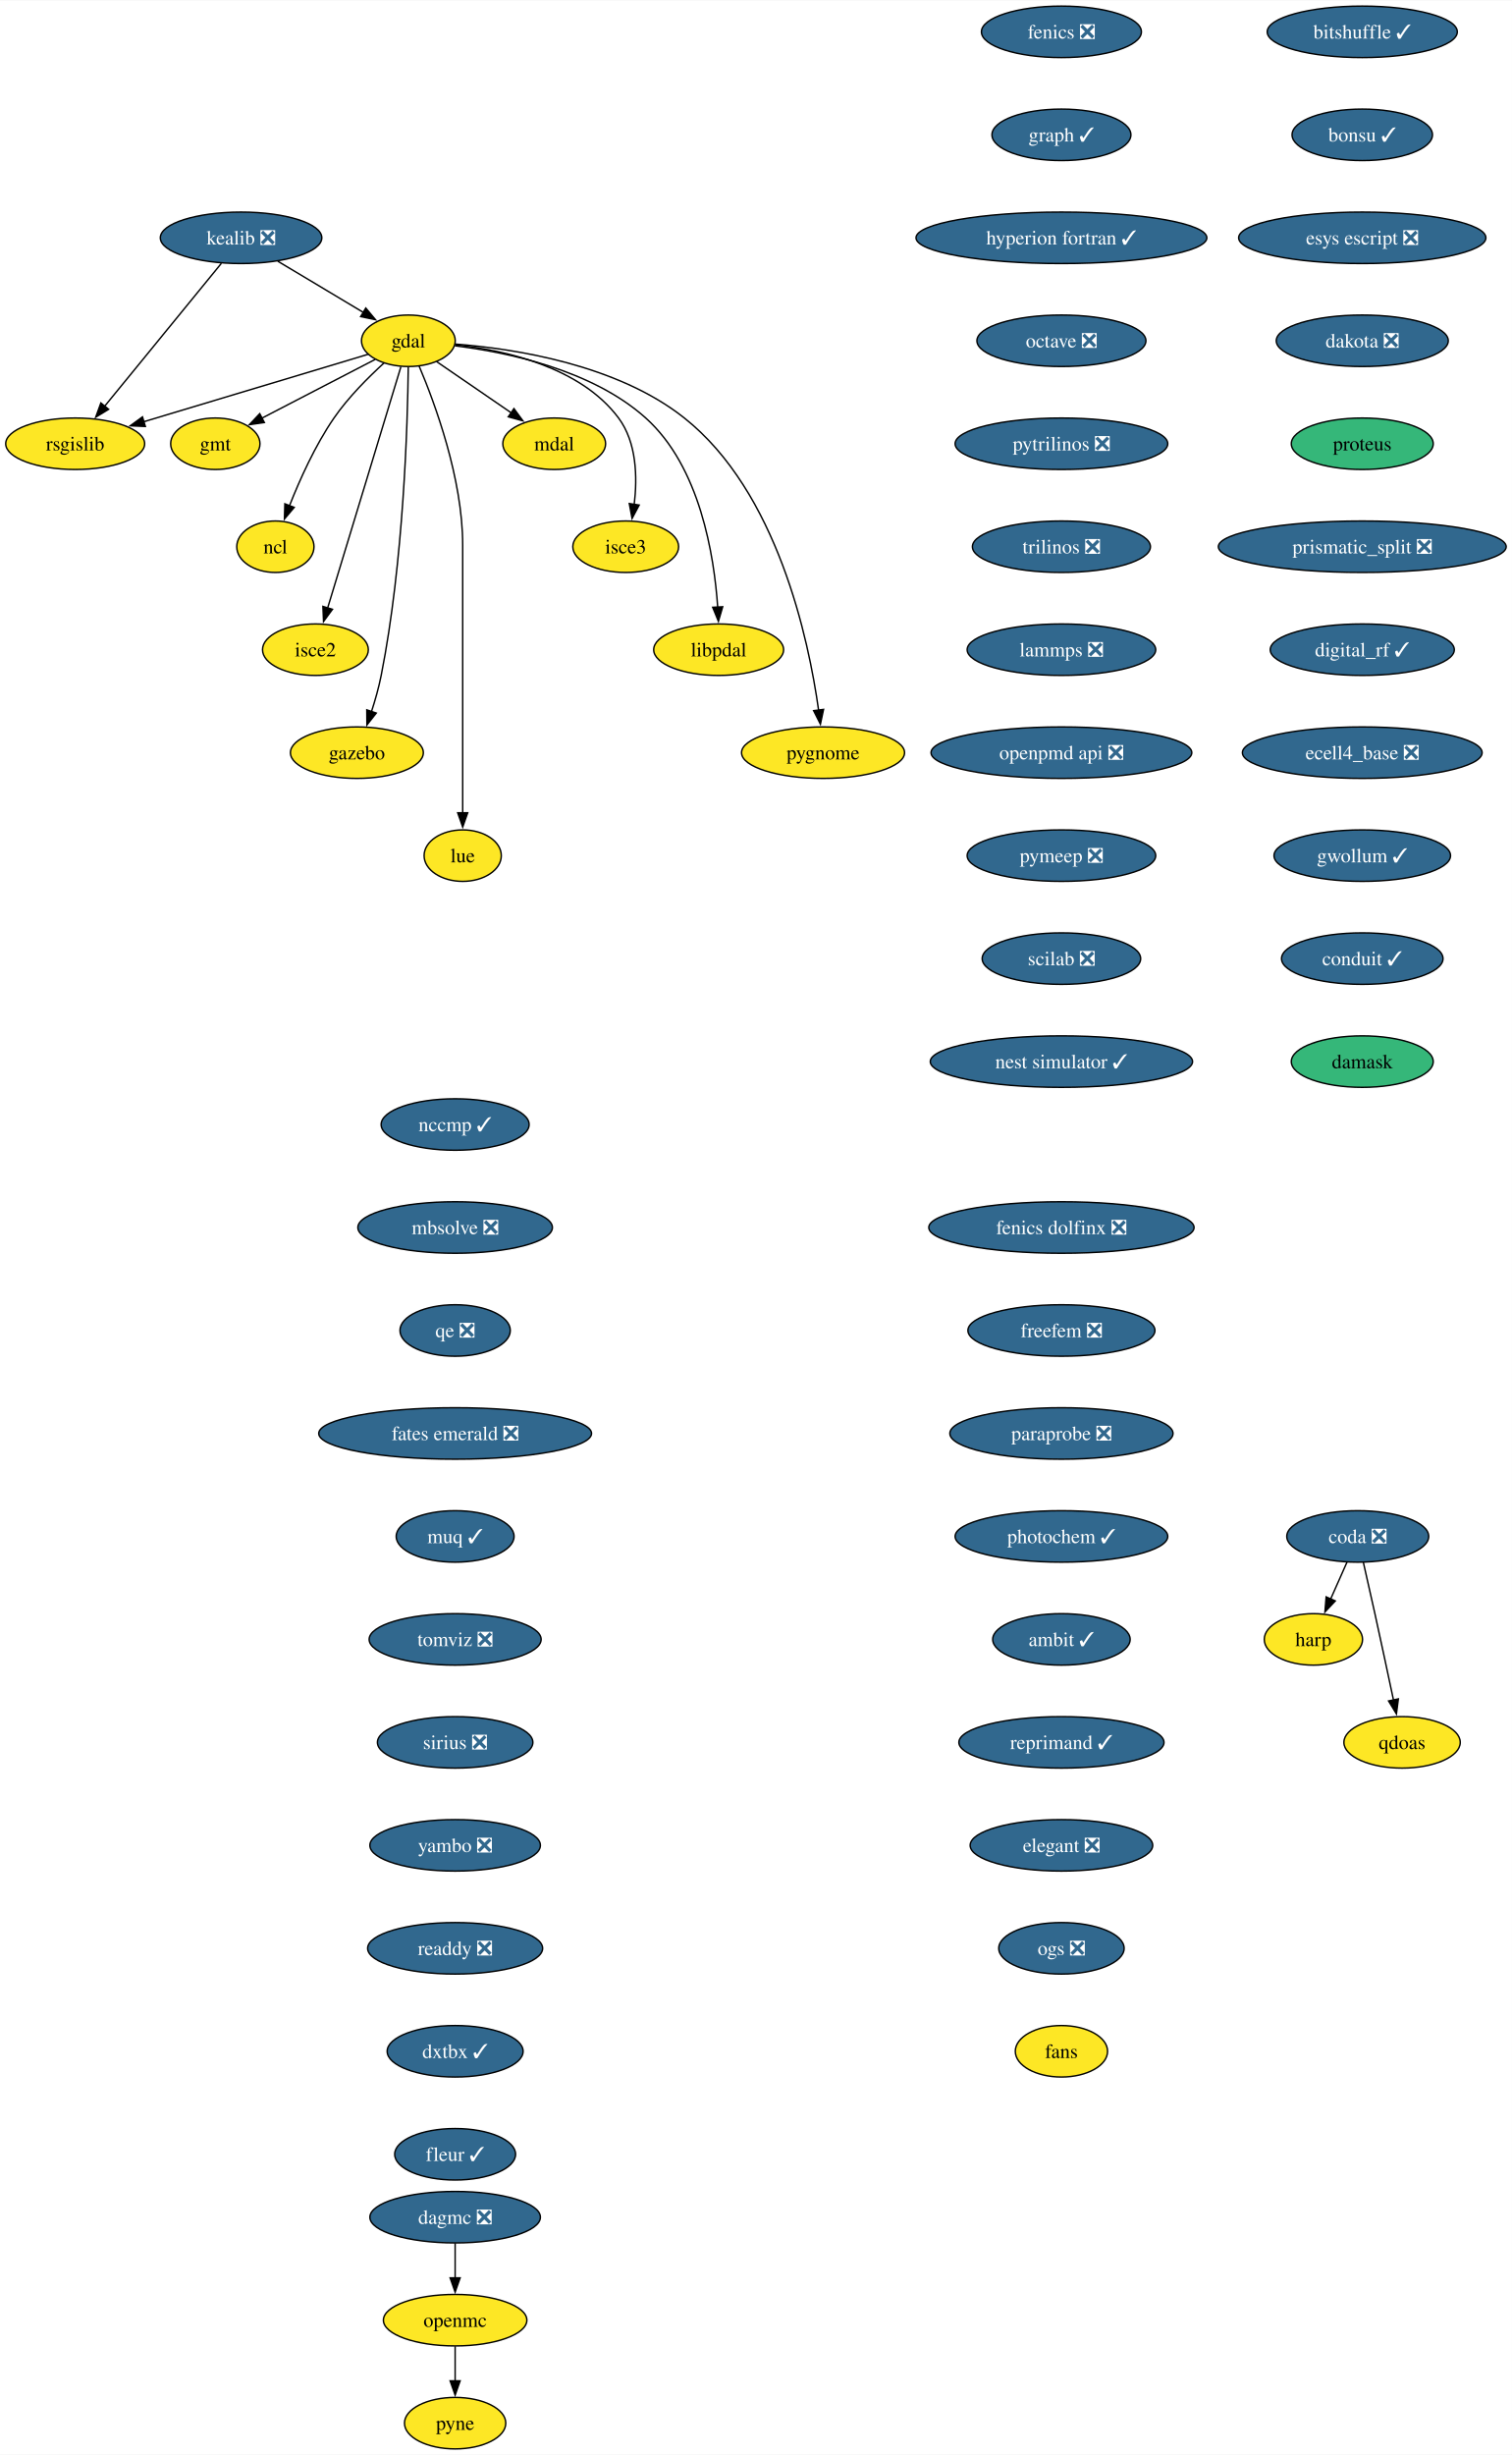
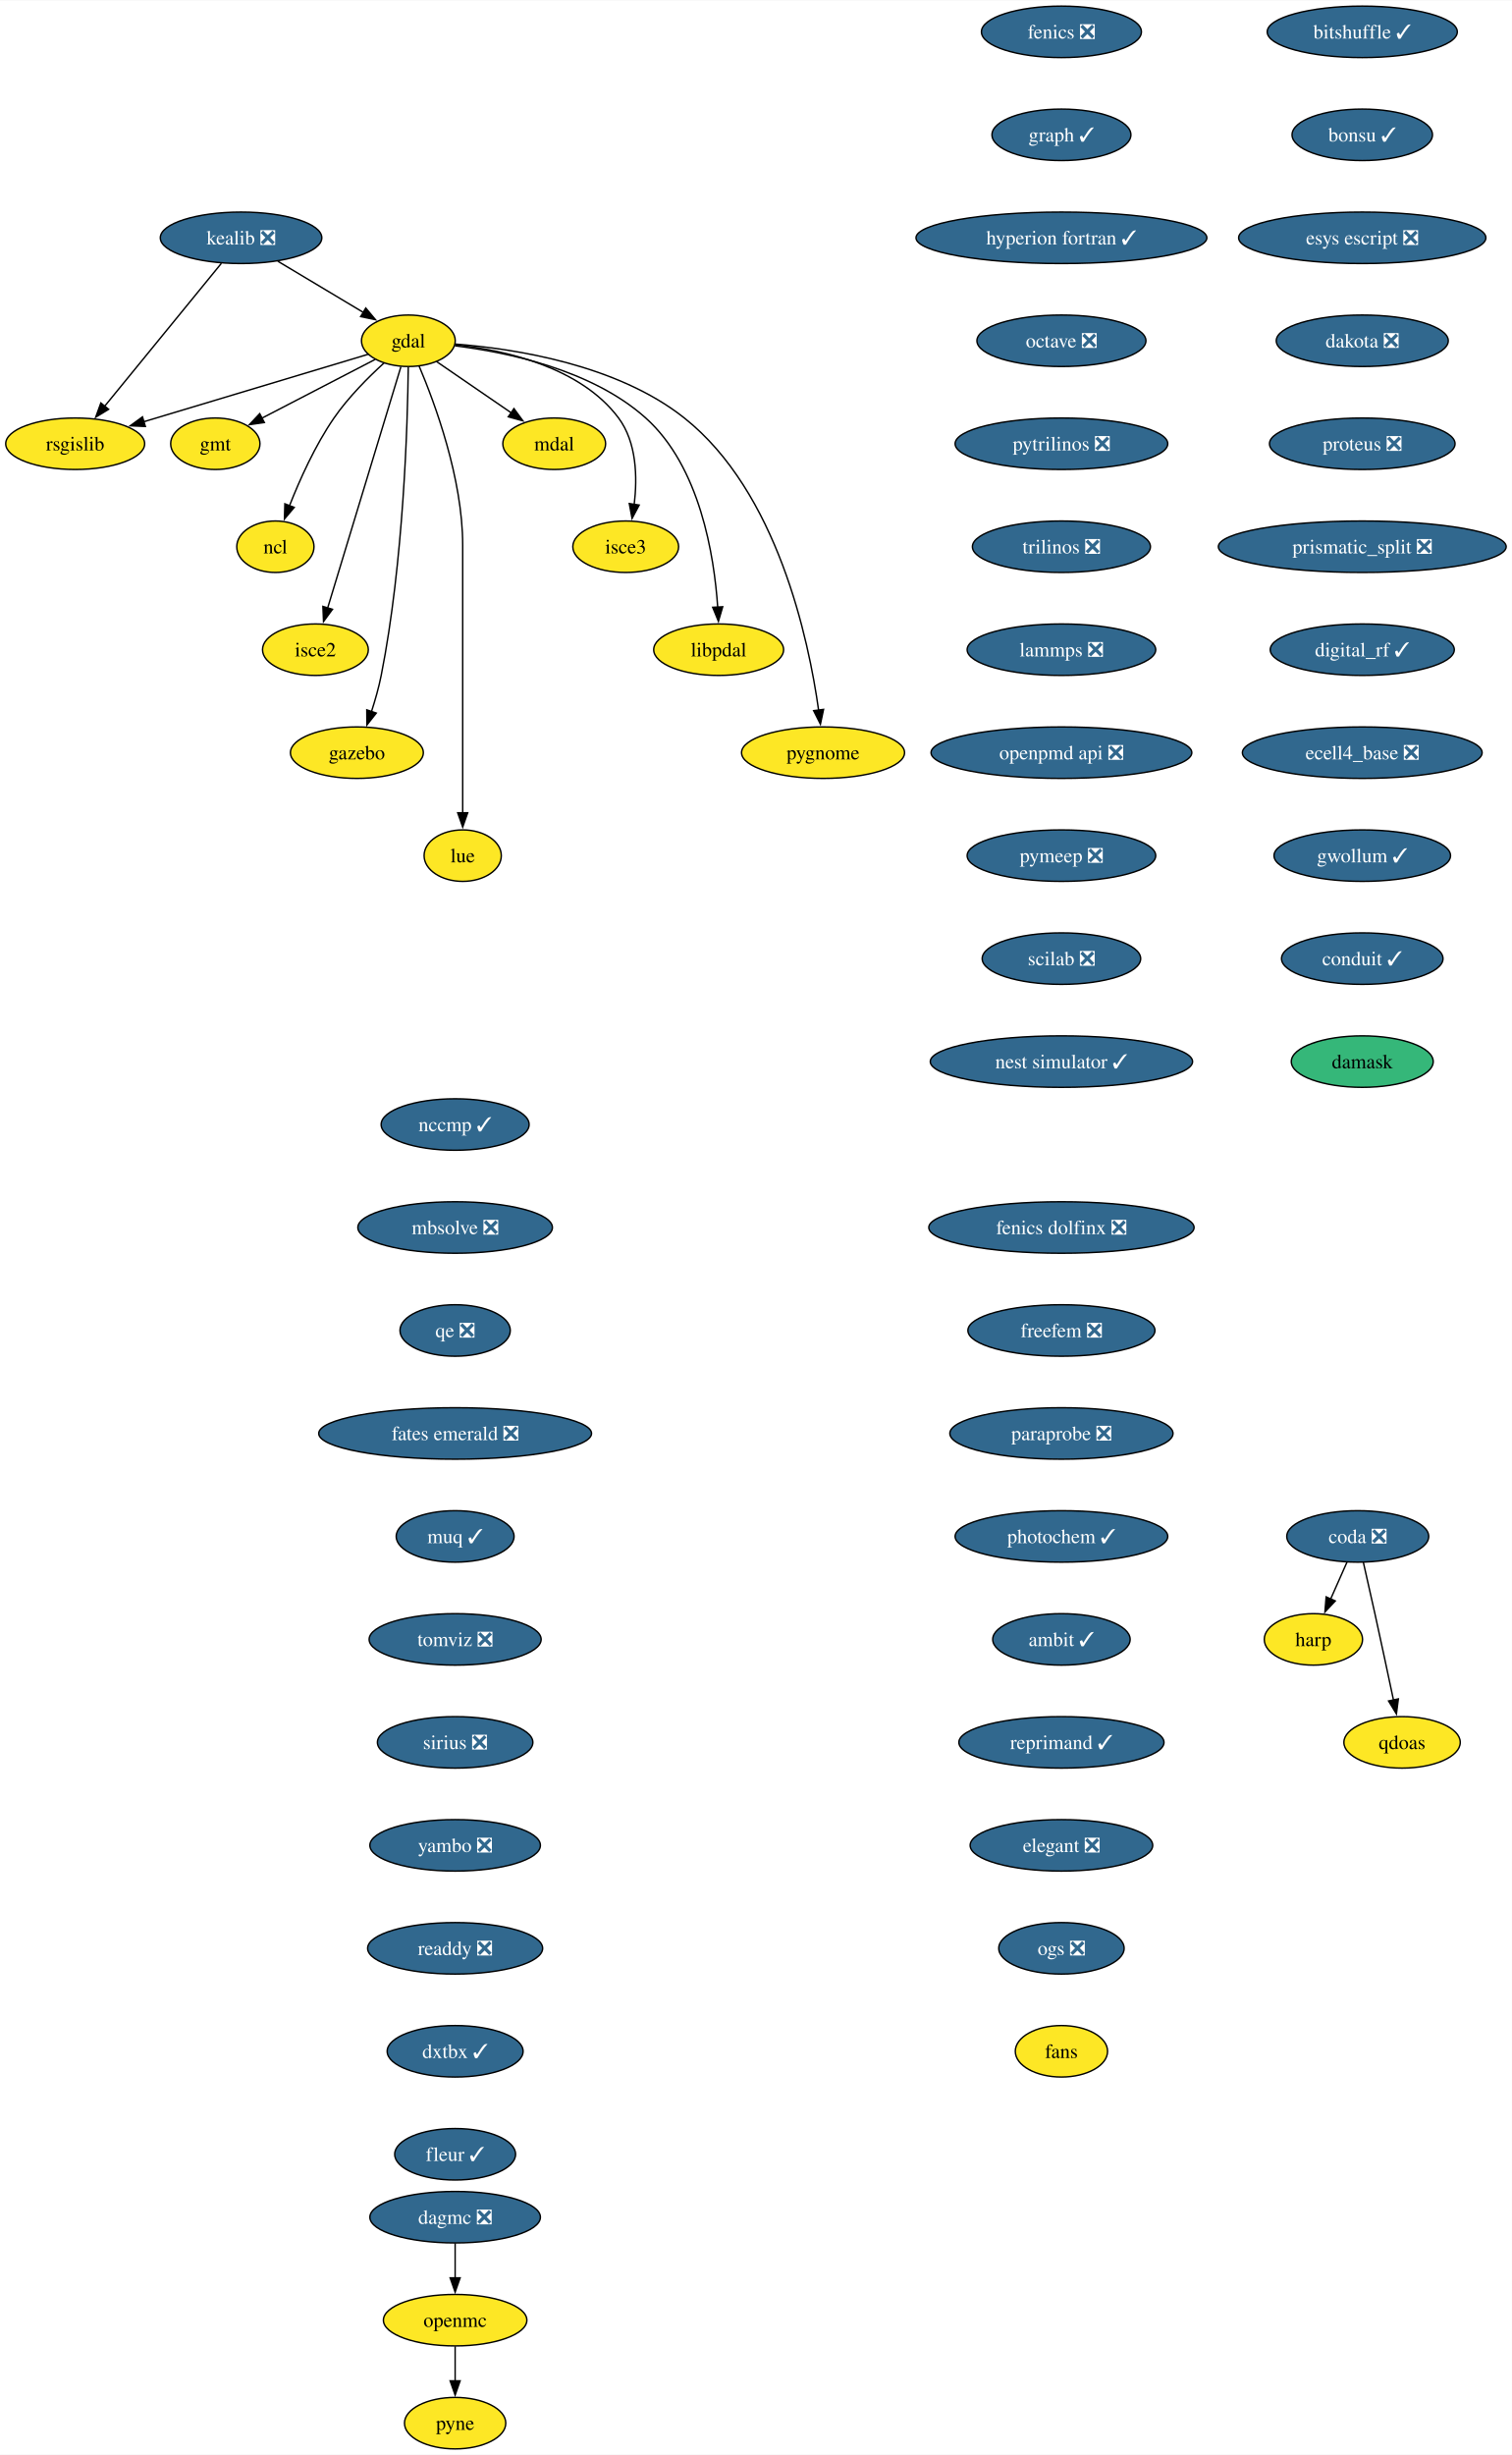
<svg xmlns="http://www.w3.org/2000/svg" xmlns:xlink="http://www.w3.org/1999/xlink" width="1057pt" height="1716pt" viewBox="0.00 0.00 1057.33 1716.00">
  <g id="graph0" class="graph" transform="scale(1 1) rotate(0) translate(4 1712)">
    <polygon fill="white" stroke="none" points="-4,4 -4,-1712 1053.33,-1712 1053.33,4 -4,4" />
    <g id="node1" class="node">
      <g id="a_node1">
        <a xlink:href="https://github.com/conda-forge/fenics-feedstock/pull/250" xlink:title="fenics ❎">
          <ellipse fill="#31688e" stroke="black" cx="738.29" cy="-1690" rx="55.94" ry="18" />
          <text text-anchor="middle" x="738.29" y="-1685.33" font-family="Times,serif" font-size="14.00" fill="white">fenics ❎</text>
        </a>
      </g>
    </g>
    <g id="node2" class="node">
      <g id="a_node2">
        <a xlink:href="https://github.com/conda-forge/graph-feedstock/pull/12" xlink:title="graph ✓">
          <ellipse fill="#31688e" stroke="black" cx="738.29" cy="-1618" rx="48.58" ry="18" />
          <text text-anchor="middle" x="738.29" y="-1613.33" font-family="Times,serif" font-size="14.00" fill="white">graph ✓</text>
        </a>
      </g>
    </g>
    <g id="node14" class="node">
      <g id="a_node14">
        <a xlink:href="https://github.com/conda-forge/hyperion-fortran-feedstock/pull/32" xlink:title="hyperion fortran ✓">
          <ellipse fill="#31688e" stroke="black" cx="738.29" cy="-1546" rx="101.71" ry="18" />
          <text text-anchor="middle" x="738.29" y="-1541.33" font-family="Times,serif" font-size="14.00" fill="white">hyperion fortran ✓</text>
        </a>
      </g>
    </g>
    <g id="node3" class="node">
      <g id="a_node3">
        <a xlink:href="https://github.com/conda-forge/gdal-feedstock" xlink:title="gdal">
          <ellipse fill="#fde725" stroke="black" cx="281.58" cy="-1474" rx="32.79" ry="18" />
          <text text-anchor="middle" x="281.58" y="-1469.33" font-family="Times,serif" font-size="14.00">gdal</text>
        </a>
      </g>
    </g>
    <g id="node4" class="node">
      <g id="a_node4">
        <a xlink:href="https://github.com/conda-forge/gmt-feedstock" xlink:title="gmt">
          <ellipse fill="#fde725" stroke="black" cx="146.58" cy="-1402" rx="31.22" ry="18" />
          <text text-anchor="middle" x="146.58" y="-1397.33" font-family="Times,serif" font-size="14.00">gmt</text>
        </a>
      </g>
    </g>
    <g id="edge2" class="edge">
      <path fill="none" stroke="black" d="M258.37,-1460.97C236.47,-1449.61 203.43,-1432.48 178.95,-1419.78" />
      <polygon fill="black" stroke="black" points="180.87,-1416.84 170.38,-1415.34 177.64,-1423.05 180.87,-1416.84" />
    </g>
    <g id="node5" class="node">
      <g id="a_node5">
        <a xlink:href="https://github.com/conda-forge/ncl-feedstock" xlink:title="ncl">
          <ellipse fill="#fde725" stroke="black" cx="188.58" cy="-1330" rx="27" ry="18" />
          <text text-anchor="middle" x="188.58" y="-1325.33" font-family="Times,serif" font-size="14.00">ncl</text>
        </a>
      </g>
    </g>
    <g id="edge3" class="edge">
      <path fill="none" stroke="black" d="M264.57,-1458.49C253.59,-1448.49 239.53,-1434.43 229.58,-1420 216.38,-1400.86 205.59,-1376.8 198.4,-1358.52" />
      <polygon fill="black" stroke="black" points="201.76,-1357.5 194.93,-1349.4 195.21,-1359.99 201.76,-1357.5" />
    </g>
    <g id="node6" class="node">
      <g id="a_node6">
        <a xlink:href="https://github.com/conda-forge/rsgislib-feedstock" xlink:title="rsgislib">
          <ellipse fill="#fde725" stroke="black" cx="48.58" cy="-1402" rx="48.58" ry="18" />
          <text text-anchor="middle" x="48.58" y="-1397.33" font-family="Times,serif" font-size="14.00">rsgislib</text>
        </a>
      </g>
    </g>
    <g id="edge4" class="edge">
      <path fill="none" stroke="black" d="M253.47,-1464.56C214.59,-1452.87 143.84,-1431.62 96.52,-1417.4" />
      <polygon fill="black" stroke="black" points="97.65,-1414.09 87.07,-1414.56 95.64,-1420.79 97.65,-1414.09" />
    </g>
    <g id="node7" class="node">
      <g id="a_node7">
        <a xlink:href="https://github.com/conda-forge/isce2-feedstock" xlink:title="isce2">
          <ellipse fill="#fde725" stroke="black" cx="216.58" cy="-1258" rx="37" ry="18" />
          <text text-anchor="middle" x="216.58" y="-1253.33" font-family="Times,serif" font-size="14.00">isce2</text>
        </a>
      </g>
    </g>
    <g id="edge5" class="edge">
      <path fill="none" stroke="black" d="M276.37,-1455.85C265.2,-1419.07 238.84,-1332.29 225.16,-1287.24" />
      <polygon fill="black" stroke="black" points="228.51,-1286.23 222.25,-1277.68 221.81,-1288.27 228.51,-1286.23" />
    </g>
    <g id="node8" class="node">
      <g id="a_node8">
        <a xlink:href="https://github.com/conda-forge/gazebo-feedstock" xlink:title="gazebo">
          <ellipse fill="#fde725" stroke="black" cx="245.58" cy="-1186" rx="46.47" ry="18" />
          <text text-anchor="middle" x="245.58" y="-1181.33" font-family="Times,serif" font-size="14.00">gazebo</text>
        </a>
      </g>
    </g>
    <g id="edge6" class="edge">
      <path fill="none" stroke="black" d="M281.51,-1455.57C281.07,-1416.56 278.34,-1319.42 262.58,-1240 260.92,-1231.62 258.38,-1222.72 255.76,-1214.64" />
      <polygon fill="black" stroke="black" points="259.14,-1213.69 252.59,-1205.36 252.51,-1215.95 259.14,-1213.69" />
    </g>
    <g id="node9" class="node">
      <g id="a_node9">
        <a xlink:href="https://github.com/conda-forge/lue-feedstock" xlink:title="lue">
          <ellipse fill="#fde725" stroke="black" cx="319.58" cy="-1114" rx="27" ry="18" />
          <text text-anchor="middle" x="319.58" y="-1109.33" font-family="Times,serif" font-size="14.00">lue</text>
        </a>
      </g>
    </g>
    <g id="edge7" class="edge">
      <path fill="none" stroke="black" d="M289.09,-1456.34C300.16,-1430.2 319.58,-1377.7 319.58,-1331 319.58,-1331 319.58,-1331 319.58,-1257 319.58,-1217.74 319.58,-1172.38 319.58,-1143.69" />
      <polygon fill="black" stroke="black" points="323.08,-1144 319.58,-1134 316.08,-1144 323.08,-1144" />
    </g>
    <g id="node10" class="node">
      <g id="a_node10">
        <a xlink:href="https://github.com/conda-forge/mdal-feedstock" xlink:title="mdal">
          <ellipse fill="#fde725" stroke="black" cx="383.58" cy="-1402" rx="35.95" ry="18" />
          <text text-anchor="middle" x="383.58" y="-1397.33" font-family="Times,serif" font-size="14.00">mdal</text>
        </a>
      </g>
    </g>
    <g id="edge8" class="edge">
      <path fill="none" stroke="black" d="M301.25,-1459.5C316.05,-1449.34 336.62,-1435.23 353.49,-1423.65" />
      <polygon fill="black" stroke="black" points="355.41,-1426.58 361.67,-1418.03 351.45,-1420.81 355.41,-1426.58" />
    </g>
    <g id="node11" class="node">
      <g id="a_node11">
        <a xlink:href="https://github.com/conda-forge/isce3-feedstock" xlink:title="isce3">
          <ellipse fill="#fde725" stroke="black" cx="433.58" cy="-1330" rx="37" ry="18" />
          <text text-anchor="middle" x="433.58" y="-1325.33" font-family="Times,serif" font-size="14.00">isce3</text>
        </a>
      </g>
    </g>
    <g id="edge9" class="edge">
      <path fill="none" stroke="black" d="M314.27,-1471.24C348.82,-1467.46 401.91,-1455.78 428.58,-1420 441.31,-1402.92 441.79,-1378.48 439.52,-1359.53" />
      <polygon fill="black" stroke="black" points="443,-1359.12 438.02,-1349.77 436.08,-1360.19 443,-1359.12" />
    </g>
    <g id="node12" class="node">
      <g id="a_node12">
        <a xlink:href="https://github.com/conda-forge/libpdal-feedstock" xlink:title="libpdal">
          <ellipse fill="#fde725" stroke="black" cx="498.58" cy="-1258" rx="45.42" ry="18" />
          <text text-anchor="middle" x="498.58" y="-1253.33" font-family="Times,serif" font-size="14.00">libpdal</text>
        </a>
      </g>
    </g>
    <g id="edge10" class="edge">
      <path fill="none" stroke="black" d="M314.18,-1470.46C350.78,-1466 409.96,-1453.72 447.58,-1420 485.53,-1385.98 495.46,-1323.92 497.92,-1287.59" />
      <polygon fill="black" stroke="black" points="501.4,-1288.01 498.42,-1277.84 494.41,-1287.65 501.4,-1288.01" />
    </g>
    <g id="node13" class="node">
      <g id="a_node13">
        <a xlink:href="https://github.com/conda-forge/pygnome-feedstock" xlink:title="pygnome">
          <ellipse fill="#fde725" stroke="black" cx="571.58" cy="-1186" rx="57" ry="18" />
          <text text-anchor="middle" x="571.58" y="-1181.33" font-family="Times,serif" font-size="14.00">pygnome</text>
        </a>
      </g>
    </g>
    <g id="edge11" class="edge">
      <path fill="none" stroke="black" d="M314.44,-1471.69C355.91,-1468.45 427.5,-1457.39 474.58,-1420 539.56,-1368.39 561.48,-1265.63 568.49,-1215.64" />
      <polygon fill="black" stroke="black" points="571.94,-1216.27 569.74,-1205.91 565,-1215.38 571.94,-1216.27" />
    </g>
    <g id="node15" class="node">
      <g id="a_node15">
        <a xlink:href="https://github.com/conda-forge/octave-feedstock/pull/131" xlink:title="octave ❎">
          <ellipse fill="#31688e" stroke="black" cx="738.29" cy="-1474" rx="59.1" ry="18" />
          <text text-anchor="middle" x="738.29" y="-1469.33" font-family="Times,serif" font-size="14.00" fill="white">octave ❎</text>
        </a>
      </g>
    </g>
    <g id="node17" class="node">
      <g id="a_node17">
        <a xlink:href="https://github.com/conda-forge/pytrilinos-feedstock/pull/59" xlink:title="pytrilinos ❎">
          <ellipse fill="#31688e" stroke="black" cx="738.29" cy="-1402" rx="74.36" ry="18" />
          <text text-anchor="middle" x="738.29" y="-1397.33" font-family="Times,serif" font-size="14.00" fill="white">pytrilinos ❎</text>
        </a>
      </g>
    </g>
    <g id="node16" class="node">
      <g id="a_node16">
        <a xlink:href="https://github.com/conda-forge/kealib-feedstock/pull/72" xlink:title="kealib ❎">
          <ellipse fill="#31688e" stroke="black" cx="164.58" cy="-1546" rx="56.47" ry="18" />
          <text text-anchor="middle" x="164.58" y="-1541.33" font-family="Times,serif" font-size="14.00" fill="white">kealib ❎</text>
        </a>
      </g>
    </g>
    <g id="edge14" class="edge">
      <path fill="none" stroke="black" d="M190.25,-1529.64C207.85,-1519.11 231.3,-1505.08 250.03,-1493.87" />
      <polygon fill="black" stroke="black" points="251.8,-1496.89 258.59,-1488.75 248.21,-1490.89 251.8,-1496.89" />
    </g>
    <g id="edge15" class="edge">
      <path fill="none" stroke="black" d="M150.82,-1528.15C130.56,-1503.36 92.59,-1456.88 69.06,-1428.07" />
      <polygon fill="black" stroke="black" points="71.96,-1426.09 62.92,-1420.56 66.54,-1430.52 71.96,-1426.09" />
    </g>
    <g id="node20" class="node">
      <g id="a_node20">
        <a xlink:href="https://github.com/conda-forge/trilinos-feedstock/pull/50" xlink:title="trilinos ❎">
          <ellipse fill="#31688e" stroke="black" cx="738.29" cy="-1330" rx="62.26" ry="18" />
          <text text-anchor="middle" x="738.29" y="-1325.33" font-family="Times,serif" font-size="14.00" fill="white">trilinos ❎</text>
        </a>
      </g>
    </g>
    <g id="node18" class="node">
      <g id="a_node18">
        <a xlink:href="https://github.com/conda-forge/openmc-feedstock" xlink:title="openmc">
          <ellipse fill="#fde725" stroke="black" cx="314.29" cy="-90" rx="50.16" ry="18" />
          <text text-anchor="middle" x="314.29" y="-85.33" font-family="Times,serif" font-size="14.00">openmc</text>
        </a>
      </g>
    </g>
    <g id="node19" class="node">
      <g id="a_node19">
        <a xlink:href="https://github.com/conda-forge/pyne-feedstock" xlink:title="pyne">
          <ellipse fill="#fde725" stroke="black" cx="314.29" cy="-18" rx="35.42" ry="18" />
          <text text-anchor="middle" x="314.29" y="-13.32" font-family="Times,serif" font-size="14.00">pyne</text>
        </a>
      </g>
    </g>
    <g id="edge17" class="edge">
      <path fill="none" stroke="black" d="M314.29,-71.7C314.29,-64.41 314.29,-55.73 314.29,-47.54" />
      <polygon fill="black" stroke="black" points="317.79,-47.62 314.29,-37.62 310.79,-47.62 317.79,-47.62" />
    </g>
    <g id="node21" class="node">
      <g id="a_node21">
        <a xlink:href="https://github.com/conda-forge/lammps-feedstock/pull/213" xlink:title="lammps ❎">
          <ellipse fill="#31688e" stroke="black" cx="738.29" cy="-1258" rx="65.94" ry="18" />
          <text text-anchor="middle" x="738.29" y="-1253.33" font-family="Times,serif" font-size="14.00" fill="white">lammps ❎</text>
        </a>
      </g>
    </g>
    <g id="node22" class="node">
      <g id="a_node22">
        <a xlink:href="https://github.com/conda-forge/openpmd-api-feedstock/pull/117" xlink:title="openpmd api ❎">
          <ellipse fill="#31688e" stroke="black" cx="738.29" cy="-1186" rx="91.19" ry="18" />
          <text text-anchor="middle" x="738.29" y="-1181.33" font-family="Times,serif" font-size="14.00" fill="white">openpmd api ❎</text>
        </a>
      </g>
    </g>
    <g id="node23" class="node">
      <g id="a_node23">
        <a xlink:href="https://github.com/conda-forge/pymeep-feedstock/pull/89" xlink:title="pymeep ❎">
          <ellipse fill="#31688e" stroke="black" cx="738.29" cy="-1114" rx="65.94" ry="18" />
          <text text-anchor="middle" x="738.29" y="-1109.33" font-family="Times,serif" font-size="14.00" fill="white">pymeep ❎</text>
        </a>
      </g>
    </g>
    <g id="node24" class="node">
      <g id="a_node24">
        <a xlink:href="https://github.com/conda-forge/scilab-feedstock/pull/56" xlink:title="scilab ❎">
          <ellipse fill="#31688e" stroke="black" cx="738.29" cy="-1042" rx="55.42" ry="18" />
          <text text-anchor="middle" x="738.29" y="-1037.33" font-family="Times,serif" font-size="14.00" fill="white">scilab ❎</text>
        </a>
      </g>
    </g>
    <g id="node25" class="node">
      <g id="a_node25">
        <a xlink:href="https://github.com/conda-forge/nest-simulator-feedstock/pull/119" xlink:title="nest simulator ✓">
          <ellipse fill="#31688e" stroke="black" cx="738.29" cy="-970" rx="91.72" ry="18" />
          <text text-anchor="middle" x="738.29" y="-965.33" font-family="Times,serif" font-size="14.00" fill="white">nest simulator ✓</text>
        </a>
      </g>
    </g>
    <g id="node26" class="node">
      <g id="a_node26">
        <a xlink:href="https://github.com/conda-forge/bitshuffle-feedstock/pull/57" xlink:title="bitshuffle ✓">
          <ellipse fill="#31688e" stroke="black" cx="948.67" cy="-1690" rx="66.47" ry="18" />
          <text text-anchor="middle" x="948.67" y="-1685.33" font-family="Times,serif" font-size="14.00" fill="white">bitshuffle ✓</text>
        </a>
      </g>
    </g>
    <g id="node27" class="node">
      <g id="a_node27">
        <a xlink:href="https://github.com/conda-forge/bonsu-feedstock/pull/73" xlink:title="bonsu ✓">
          <ellipse fill="#31688e" stroke="black" cx="948.67" cy="-1618" rx="49.1" ry="18" />
          <text text-anchor="middle" x="948.67" y="-1613.33" font-family="Times,serif" font-size="14.00" fill="white">bonsu ✓</text>
        </a>
      </g>
    </g>
    <g id="node28" class="node">
      <g id="a_node28">
        <a xlink:href="https://github.com/conda-forge/esys-escript-feedstock/pull/77" xlink:title="esys escript ❎">
          <ellipse fill="#31688e" stroke="black" cx="948.67" cy="-1546" rx="86.46" ry="18" />
          <text text-anchor="middle" x="948.67" y="-1541.33" font-family="Times,serif" font-size="14.00" fill="white">esys escript ❎</text>
        </a>
      </g>
    </g>
    <g id="node29" class="node">
      <g id="a_node29">
        <a xlink:href="https://github.com/conda-forge/dakota-feedstock/pull/55" xlink:title="dakota ❎">
          <ellipse fill="#31688e" stroke="black" cx="948.67" cy="-1474" rx="60.15" ry="18" />
          <text text-anchor="middle" x="948.67" y="-1469.33" font-family="Times,serif" font-size="14.00" fill="white">dakota ❎</text>
        </a>
      </g>
    </g>
    <g id="node30" class="node">
      <g id="a_node30">
-         <a xlink:href="https://github.com/conda-forge/proteus-feedstock" xlink:title="proteus">
-           <ellipse fill="#35b779" stroke="black" cx="948.67" cy="-1402" rx="49.63" ry="18" />
-           <text text-anchor="middle" x="948.67" y="-1397.33" font-family="Times,serif" font-size="14.00">proteus</text>
+         <a xlink:href="https://github.com/conda-forge/proteus-feedstock/pull/73" xlink:title="proteus ❎">
+           <ellipse fill="#31688e" stroke="black" cx="948.67" cy="-1402" rx="64.89" ry="18" />
+           <text text-anchor="middle" x="948.67" y="-1397.33" font-family="Times,serif" font-size="14.00" fill="white">proteus ❎</text>
        </a>
      </g>
    </g>
    <g id="node31" class="node">
      <g id="a_node31">
        <a xlink:href="https://github.com/conda-forge/prismatic_split-feedstock/pull/57" xlink:title="prismatic_split ❎">
          <ellipse fill="#31688e" stroke="black" cx="948.67" cy="-1330" rx="100.66" ry="18" />
          <text text-anchor="middle" x="948.67" y="-1325.33" font-family="Times,serif" font-size="14.00" fill="white">prismatic_split ❎</text>
        </a>
      </g>
    </g>
    <g id="node32" class="node">
      <g id="a_node32">
        <a xlink:href="https://github.com/conda-forge/digital_rf-feedstock/pull/33" xlink:title="digital_rf ✓">
          <ellipse fill="#31688e" stroke="black" cx="948.67" cy="-1258" rx="64.36" ry="18" />
          <text text-anchor="middle" x="948.67" y="-1253.33" font-family="Times,serif" font-size="14.00" fill="white">digital_rf ✓</text>
        </a>
      </g>
    </g>
    <g id="node33" class="node">
      <g id="a_node33">
        <a xlink:href="https://github.com/conda-forge/ecell4_base-feedstock/pull/33" xlink:title="ecell4_base ❎">
          <ellipse fill="#31688e" stroke="black" cx="948.67" cy="-1186" rx="83.83" ry="18" />
          <text text-anchor="middle" x="948.67" y="-1181.33" font-family="Times,serif" font-size="14.00" fill="white">ecell4_base ❎</text>
        </a>
      </g>
    </g>
    <g id="node34" class="node">
      <g id="a_node34">
        <a xlink:href="https://github.com/conda-forge/gwollum-feedstock/pull/62" xlink:title="gwollum ✓">
          <ellipse fill="#31688e" stroke="black" cx="948.67" cy="-1114" rx="61.73" ry="18" />
          <text text-anchor="middle" x="948.67" y="-1109.33" font-family="Times,serif" font-size="14.00" fill="white">gwollum ✓</text>
        </a>
      </g>
    </g>
    <g id="node35" class="node">
      <g id="a_node35">
        <a xlink:href="https://github.com/conda-forge/conduit-feedstock/pull/49" xlink:title="conduit ✓">
          <ellipse fill="#31688e" stroke="black" cx="948.67" cy="-1042" rx="56.47" ry="18" />
          <text text-anchor="middle" x="948.67" y="-1037.33" font-family="Times,serif" font-size="14.00" fill="white">conduit ✓</text>
        </a>
      </g>
    </g>
    <g id="node36" class="node">
      <g id="a_node36">
        <a xlink:href="https://github.com/conda-forge/damask-feedstock" xlink:title="damask">
          <ellipse fill="#35b779" stroke="black" cx="948.67" cy="-970" rx="49.63" ry="18" />
          <text text-anchor="middle" x="948.67" y="-965.33" font-family="Times,serif" font-size="14.00">damask</text>
        </a>
      </g>
    </g>
    <g id="node37" class="node">
      <g id="a_node37">
        <a xlink:href="https://github.com/conda-forge/dagmc-feedstock/pull/32" xlink:title="dagmc ❎">
          <ellipse fill="#31688e" stroke="black" cx="314.29" cy="-162" rx="59.63" ry="18" />
          <text text-anchor="middle" x="314.29" y="-157.32" font-family="Times,serif" font-size="14.00" fill="white">dagmc ❎</text>
        </a>
      </g>
    </g>
    <g id="edge34" class="edge">
      <path fill="none" stroke="black" d="M314.29,-143.7C314.29,-136.41 314.29,-127.73 314.29,-119.54" />
      <polygon fill="black" stroke="black" points="317.79,-119.62 314.29,-109.62 310.79,-119.62 317.79,-119.62" />
    </g>
    <g id="node38" class="node">
      <g id="a_node38">
        <a xlink:href="https://github.com/conda-forge/nccmp-feedstock/pull/21" xlink:title="nccmp ✓">
          <ellipse fill="#31688e" stroke="black" cx="314.29" cy="-926" rx="51.74" ry="18" />
          <text text-anchor="middle" x="314.29" y="-921.33" font-family="Times,serif" font-size="14.00" fill="white">nccmp ✓</text>
        </a>
      </g>
    </g>
    <g id="node39" class="node">
      <g id="a_node39">
        <a xlink:href="https://github.com/conda-forge/mbsolve-feedstock/pull/20" xlink:title="mbsolve ❎">
          <ellipse fill="#31688e" stroke="black" cx="314.29" cy="-854" rx="68.04" ry="18" />
          <text text-anchor="middle" x="314.29" y="-849.33" font-family="Times,serif" font-size="14.00" fill="white">mbsolve ❎</text>
        </a>
      </g>
    </g>
    <g id="node40" class="node">
      <g id="a_node40">
        <a xlink:href="https://github.com/conda-forge/qe-feedstock/pull/57" xlink:title="qe ❎">
          <ellipse fill="#31688e" stroke="black" cx="314.29" cy="-782" rx="38.58" ry="18" />
          <text text-anchor="middle" x="314.29" y="-777.33" font-family="Times,serif" font-size="14.00" fill="white">qe ❎</text>
        </a>
      </g>
    </g>
    <g id="node41" class="node">
      <g id="a_node41">
        <a xlink:href="https://github.com/conda-forge/fates-emerald-feedstock/pull/21" xlink:title="fates emerald ❎">
          <ellipse fill="#31688e" stroke="black" cx="314.29" cy="-710" rx="95.4" ry="18" />
          <text text-anchor="middle" x="314.29" y="-705.33" font-family="Times,serif" font-size="14.00" fill="white">fates emerald ❎</text>
        </a>
      </g>
    </g>
    <g id="node42" class="node">
      <g id="a_node42">
        <a xlink:href="https://github.com/conda-forge/muq-feedstock/pull/54" xlink:title="muq ✓">
          <ellipse fill="#31688e" stroke="black" cx="314.29" cy="-638" rx="41.21" ry="18" />
          <text text-anchor="middle" x="314.29" y="-633.33" font-family="Times,serif" font-size="14.00" fill="white">muq ✓</text>
        </a>
      </g>
    </g>
    <g id="node43" class="node">
      <g id="a_node43">
        <a xlink:href="https://github.com/conda-forge/tomviz-feedstock/pull/69" xlink:title="tomviz ❎">
          <ellipse fill="#31688e" stroke="black" cx="314.29" cy="-566" rx="60.15" ry="18" />
          <text text-anchor="middle" x="314.29" y="-561.33" font-family="Times,serif" font-size="14.00" fill="white">tomviz ❎</text>
        </a>
      </g>
    </g>
    <g id="node44" class="node">
      <g id="a_node44">
        <a xlink:href="https://github.com/conda-forge/sirius-feedstock/pull/34" xlink:title="sirius ❎">
          <ellipse fill="#31688e" stroke="black" cx="314.29" cy="-494" rx="54.36" ry="18" />
          <text text-anchor="middle" x="314.29" y="-489.32" font-family="Times,serif" font-size="14.00" fill="white">sirius ❎</text>
        </a>
      </g>
    </g>
    <g id="node45" class="node">
      <g id="a_node45">
        <a xlink:href="https://github.com/conda-forge/yambo-feedstock/pull/37" xlink:title="yambo ❎">
          <ellipse fill="#31688e" stroke="black" cx="314.29" cy="-422" rx="59.63" ry="18" />
          <text text-anchor="middle" x="314.29" y="-417.32" font-family="Times,serif" font-size="14.00" fill="white">yambo ❎</text>
        </a>
      </g>
    </g>
    <g id="node46" class="node">
      <g id="a_node46">
        <a xlink:href="https://github.com/conda-forge/readdy-feedstock/pull/15" xlink:title="readdy ❎">
          <ellipse fill="#31688e" stroke="black" cx="314.29" cy="-350" rx="61.2" ry="18" />
          <text text-anchor="middle" x="314.29" y="-345.32" font-family="Times,serif" font-size="14.00" fill="white">readdy ❎</text>
        </a>
      </g>
    </g>
    <g id="node50" class="node">
      <g id="a_node50">
        <a xlink:href="https://github.com/conda-forge/dxtbx-feedstock/pull/76" xlink:title="dxtbx ✓">
          <ellipse fill="#31688e" stroke="black" cx="314.29" cy="-278" rx="47.53" ry="18" />
          <text text-anchor="middle" x="314.29" y="-273.32" font-family="Times,serif" font-size="14.00" fill="white">dxtbx ✓</text>
        </a>
      </g>
    </g>
    <g id="node47" class="node">
      <g id="a_node47">
        <a xlink:href="https://github.com/conda-forge/coda-feedstock/pull/36" xlink:title="coda ❎">
          <ellipse fill="#31688e" stroke="black" cx="945.51" cy="-638" rx="49.63" ry="18" />
          <text text-anchor="middle" x="945.51" y="-633.33" font-family="Times,serif" font-size="14.00" fill="white">coda ❎</text>
        </a>
      </g>
    </g>
    <g id="node48" class="node">
      <g id="a_node48">
        <a xlink:href="https://github.com/conda-forge/harp-feedstock" xlink:title="harp">
          <ellipse fill="#fde725" stroke="black" cx="914.51" cy="-566" rx="34.37" ry="18" />
          <text text-anchor="middle" x="914.51" y="-561.33" font-family="Times,serif" font-size="14.00">harp</text>
        </a>
      </g>
    </g>
    <g id="edge43" class="edge">
      <path fill="none" stroke="black" d="M938,-620.05C934.58,-612.32 930.43,-602.96 926.58,-594.27" />
      <polygon fill="black" stroke="black" points="929.81,-592.9 922.56,-585.17 923.41,-595.73 929.81,-592.9" />
    </g>
    <g id="node49" class="node">
      <g id="a_node49">
        <a xlink:href="https://github.com/conda-forge/qdoas-feedstock" xlink:title="qdoas">
          <ellipse fill="#fde725" stroke="black" cx="976.51" cy="-494" rx="40.69" ry="18" />
          <text text-anchor="middle" x="976.51" y="-489.32" font-family="Times,serif" font-size="14.00">qdoas</text>
        </a>
      </g>
    </g>
    <g id="edge44" class="edge">
      <path fill="none" stroke="black" d="M949.45,-619.83C951.82,-609.46 954.87,-595.98 957.51,-584 961.95,-563.81 966.81,-541.02 970.51,-523.55" />
      <polygon fill="black" stroke="black" points="973.91,-524.4 972.55,-513.89 967.06,-522.95 973.91,-524.4" />
    </g>
    <g id="node51" class="node">
      <g id="a_node51">
        <a xlink:href="https://github.com/conda-forge/fleur-feedstock/pull/22" xlink:title="fleur ✓">
          <ellipse fill="#31688e" stroke="black" cx="314.29" cy="-206" rx="42.26" ry="18" />
          <text text-anchor="middle" x="314.29" y="-201.32" font-family="Times,serif" font-size="14.00" fill="white">fleur ✓</text>
        </a>
      </g>
    </g>
    <g id="node52" class="node">
      <g id="a_node52">
        <a xlink:href="https://github.com/conda-forge/fenics-dolfinx-feedstock/pull/96" xlink:title="fenics dolfinx ❎">
          <ellipse fill="#31688e" stroke="black" cx="738.29" cy="-854" rx="92.77" ry="18" />
          <text text-anchor="middle" x="738.29" y="-849.33" font-family="Times,serif" font-size="14.00" fill="white">fenics dolfinx ❎</text>
        </a>
      </g>
    </g>
    <g id="node53" class="node">
      <g id="a_node53">
        <a xlink:href="https://github.com/conda-forge/freefem-feedstock/pull/40" xlink:title="freefem ❎">
          <ellipse fill="#31688e" stroke="black" cx="738.29" cy="-782" rx="65.41" ry="18" />
          <text text-anchor="middle" x="738.29" y="-777.33" font-family="Times,serif" font-size="14.00" fill="white">freefem ❎</text>
        </a>
      </g>
    </g>
    <g id="node54" class="node">
      <g id="a_node54">
        <a xlink:href="https://github.com/conda-forge/paraprobe-feedstock/pull/19" xlink:title="paraprobe ❎">
          <ellipse fill="#31688e" stroke="black" cx="738.29" cy="-710" rx="78.04" ry="18" />
          <text text-anchor="middle" x="738.29" y="-705.33" font-family="Times,serif" font-size="14.00" fill="white">paraprobe ❎</text>
        </a>
      </g>
    </g>
    <g id="node55" class="node">
      <g id="a_node55">
        <a xlink:href="https://github.com/conda-forge/photochem-feedstock/pull/26" xlink:title="photochem ✓">
          <ellipse fill="#31688e" stroke="black" cx="738.29" cy="-638" rx="74.36" ry="18" />
          <text text-anchor="middle" x="738.29" y="-633.33" font-family="Times,serif" font-size="14.00" fill="white">photochem ✓</text>
        </a>
      </g>
    </g>
    <g id="node56" class="node">
      <g id="a_node56">
        <a xlink:href="https://github.com/conda-forge/ambit-feedstock/pull/15" xlink:title="ambit ✓">
          <ellipse fill="#31688e" stroke="black" cx="738.29" cy="-566" rx="48.05" ry="18" />
          <text text-anchor="middle" x="738.29" y="-561.33" font-family="Times,serif" font-size="14.00" fill="white">ambit ✓</text>
        </a>
      </g>
    </g>
    <g id="node57" class="node">
      <g id="a_node57">
        <a xlink:href="https://github.com/conda-forge/reprimand-feedstock/pull/8" xlink:title="reprimand ✓">
          <ellipse fill="#31688e" stroke="black" cx="738.29" cy="-494" rx="71.73" ry="18" />
          <text text-anchor="middle" x="738.29" y="-489.32" font-family="Times,serif" font-size="14.00" fill="white">reprimand ✓</text>
        </a>
      </g>
    </g>
    <g id="node58" class="node">
      <g id="a_node58">
        <a xlink:href="https://github.com/conda-forge/elegant-feedstock/pull/14" xlink:title="elegant ❎">
          <ellipse fill="#31688e" stroke="black" cx="738.29" cy="-422" rx="63.84" ry="18" />
          <text text-anchor="middle" x="738.29" y="-417.32" font-family="Times,serif" font-size="14.00" fill="white">elegant ❎</text>
        </a>
      </g>
    </g>
    <g id="node59" class="node">
      <g id="a_node59">
        <a xlink:href="https://github.com/conda-forge/ogs-feedstock/pull/6" xlink:title="ogs ❎">
          <ellipse fill="#31688e" stroke="black" cx="738.29" cy="-350" rx="43.84" ry="18" />
          <text text-anchor="middle" x="738.29" y="-345.32" font-family="Times,serif" font-size="14.00" fill="white">ogs ❎</text>
        </a>
      </g>
    </g>
    <g id="node60" class="node">
      <g id="a_node60">
        <a xlink:href="https://github.com/conda-forge/fans-feedstock" xlink:title="fans">
          <ellipse fill="#fde725" stroke="black" cx="738.29" cy="-278" rx="32.27" ry="18" />
          <text text-anchor="middle" x="738.29" y="-273.32" font-family="Times,serif" font-size="14.00">fans</text>
        </a>
      </g>
    </g>
  </g>
</svg>
